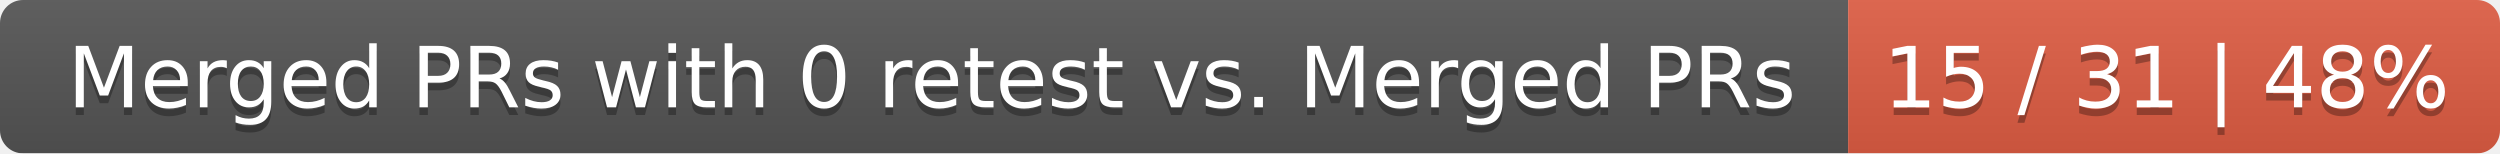
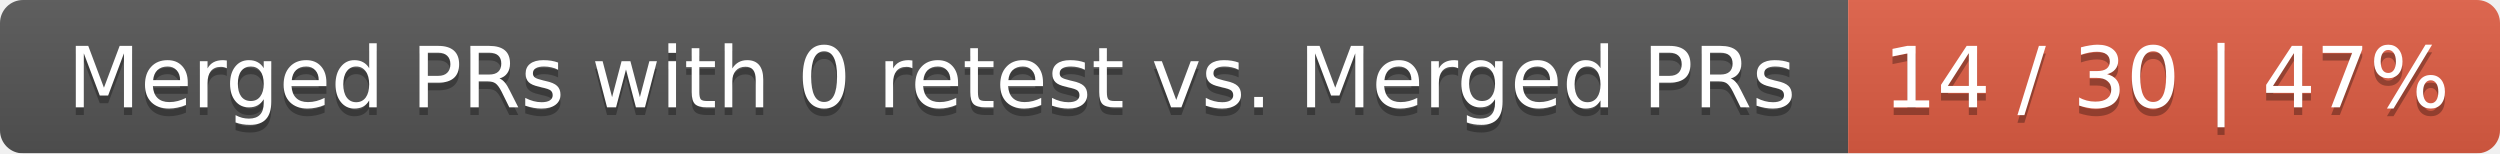
<svg xmlns="http://www.w3.org/2000/svg" width="326" height="20">
  <linearGradient id="smooth" x2="0" y2="100%">
    <stop offset="0" stop-color="#bbb" stop-opacity=".1" />
    <stop offset="1" stop-opacity=".1" />
  </linearGradient>
  <mask id="round">
    <rect width="326" height="20" rx="3" fill="#fff" />
  </mask>
  <g mask="url(#round)">
    <rect width="241" height="20" fill="#555" />
    <rect x="241" width="85" height="20" fill="#e05d44" />
    <rect width="326" height="20" fill="url(#smooth)" />
  </g>
  <g fill="#fff" text-anchor="middle" font-family="DejaVu Sans,Verdana,Geneva,sans-serif" font-size="11">
    <text x="121.5" y="15" fill="#010101" fill-opacity=".3">Merged PRs with 0 retest vs. Merged PRs</text>
    <text x="121.5" y="14">Merged PRs with 0 retest vs. Merged PRs</text>
-     <text x="282.5" y="15" fill="#010101" fill-opacity=".3">15 / 31 | 48%</text>
-     <text x="282.5" y="14">15 / 31 | 48%</text>
+     <text x="282.5" y="15" fill="#010101" fill-opacity=".3">14 / 30 | 47%</text>
+     <text x="282.5" y="14">14 / 30 | 47%</text>
  </g>
</svg>
